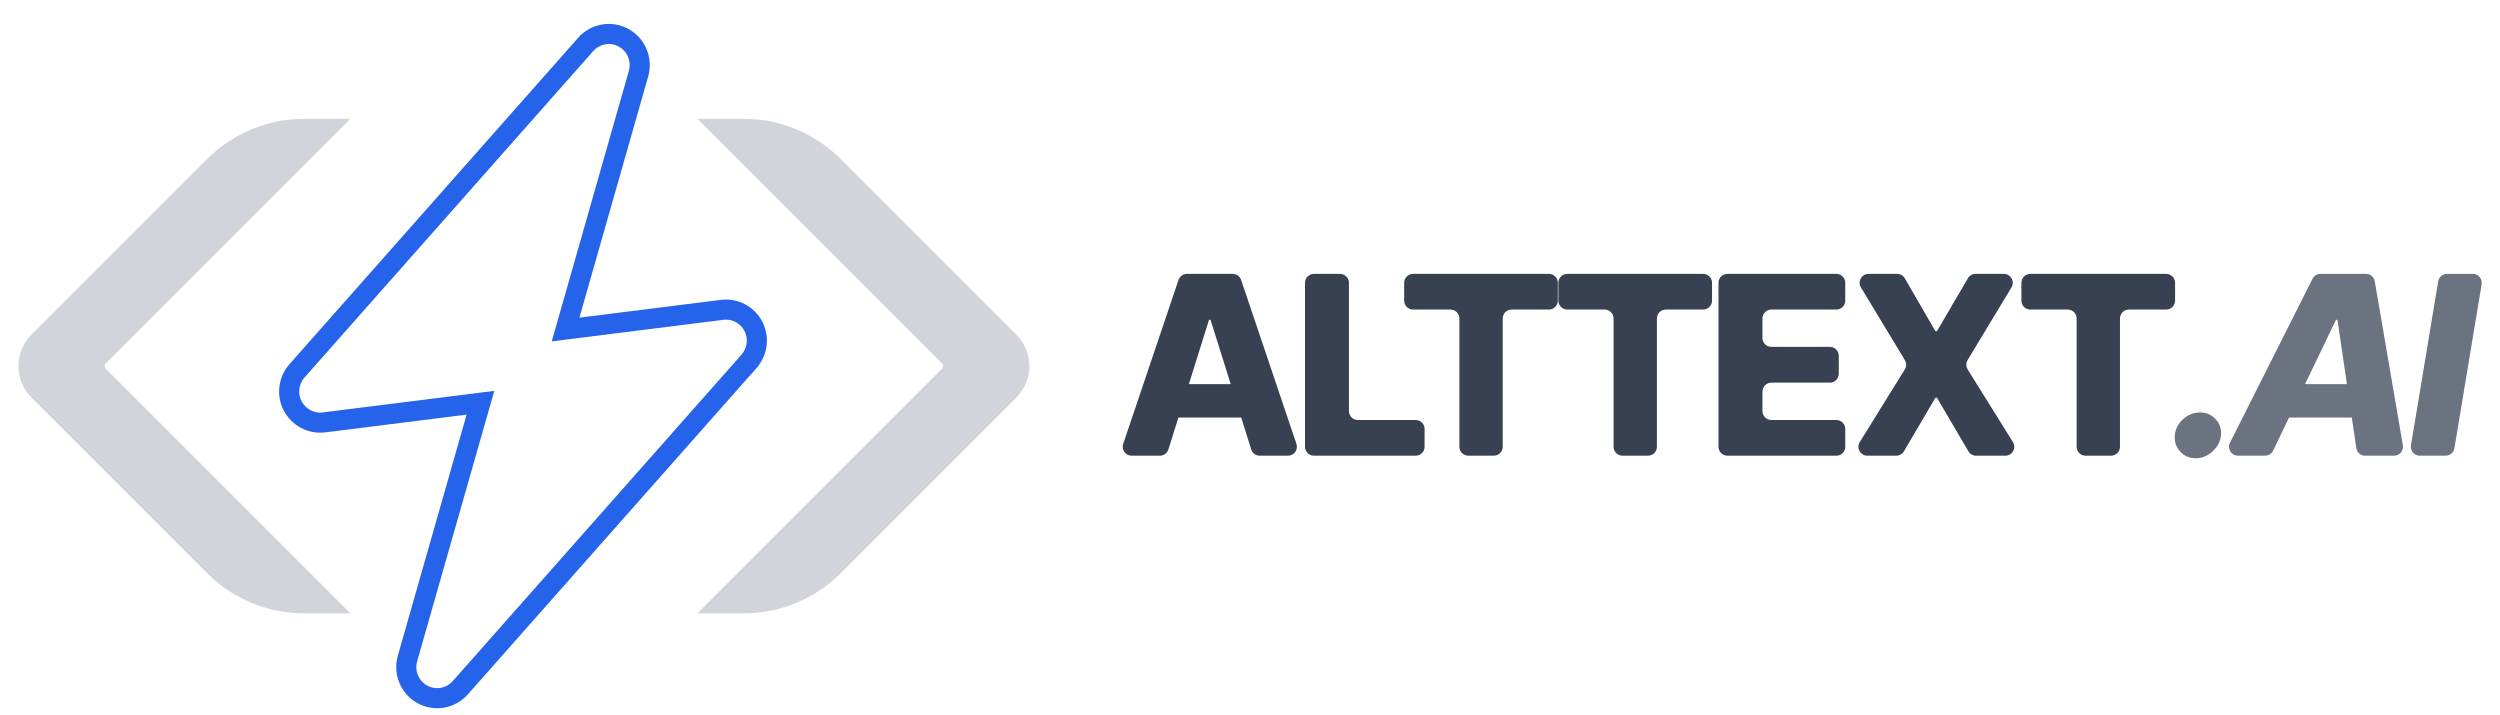
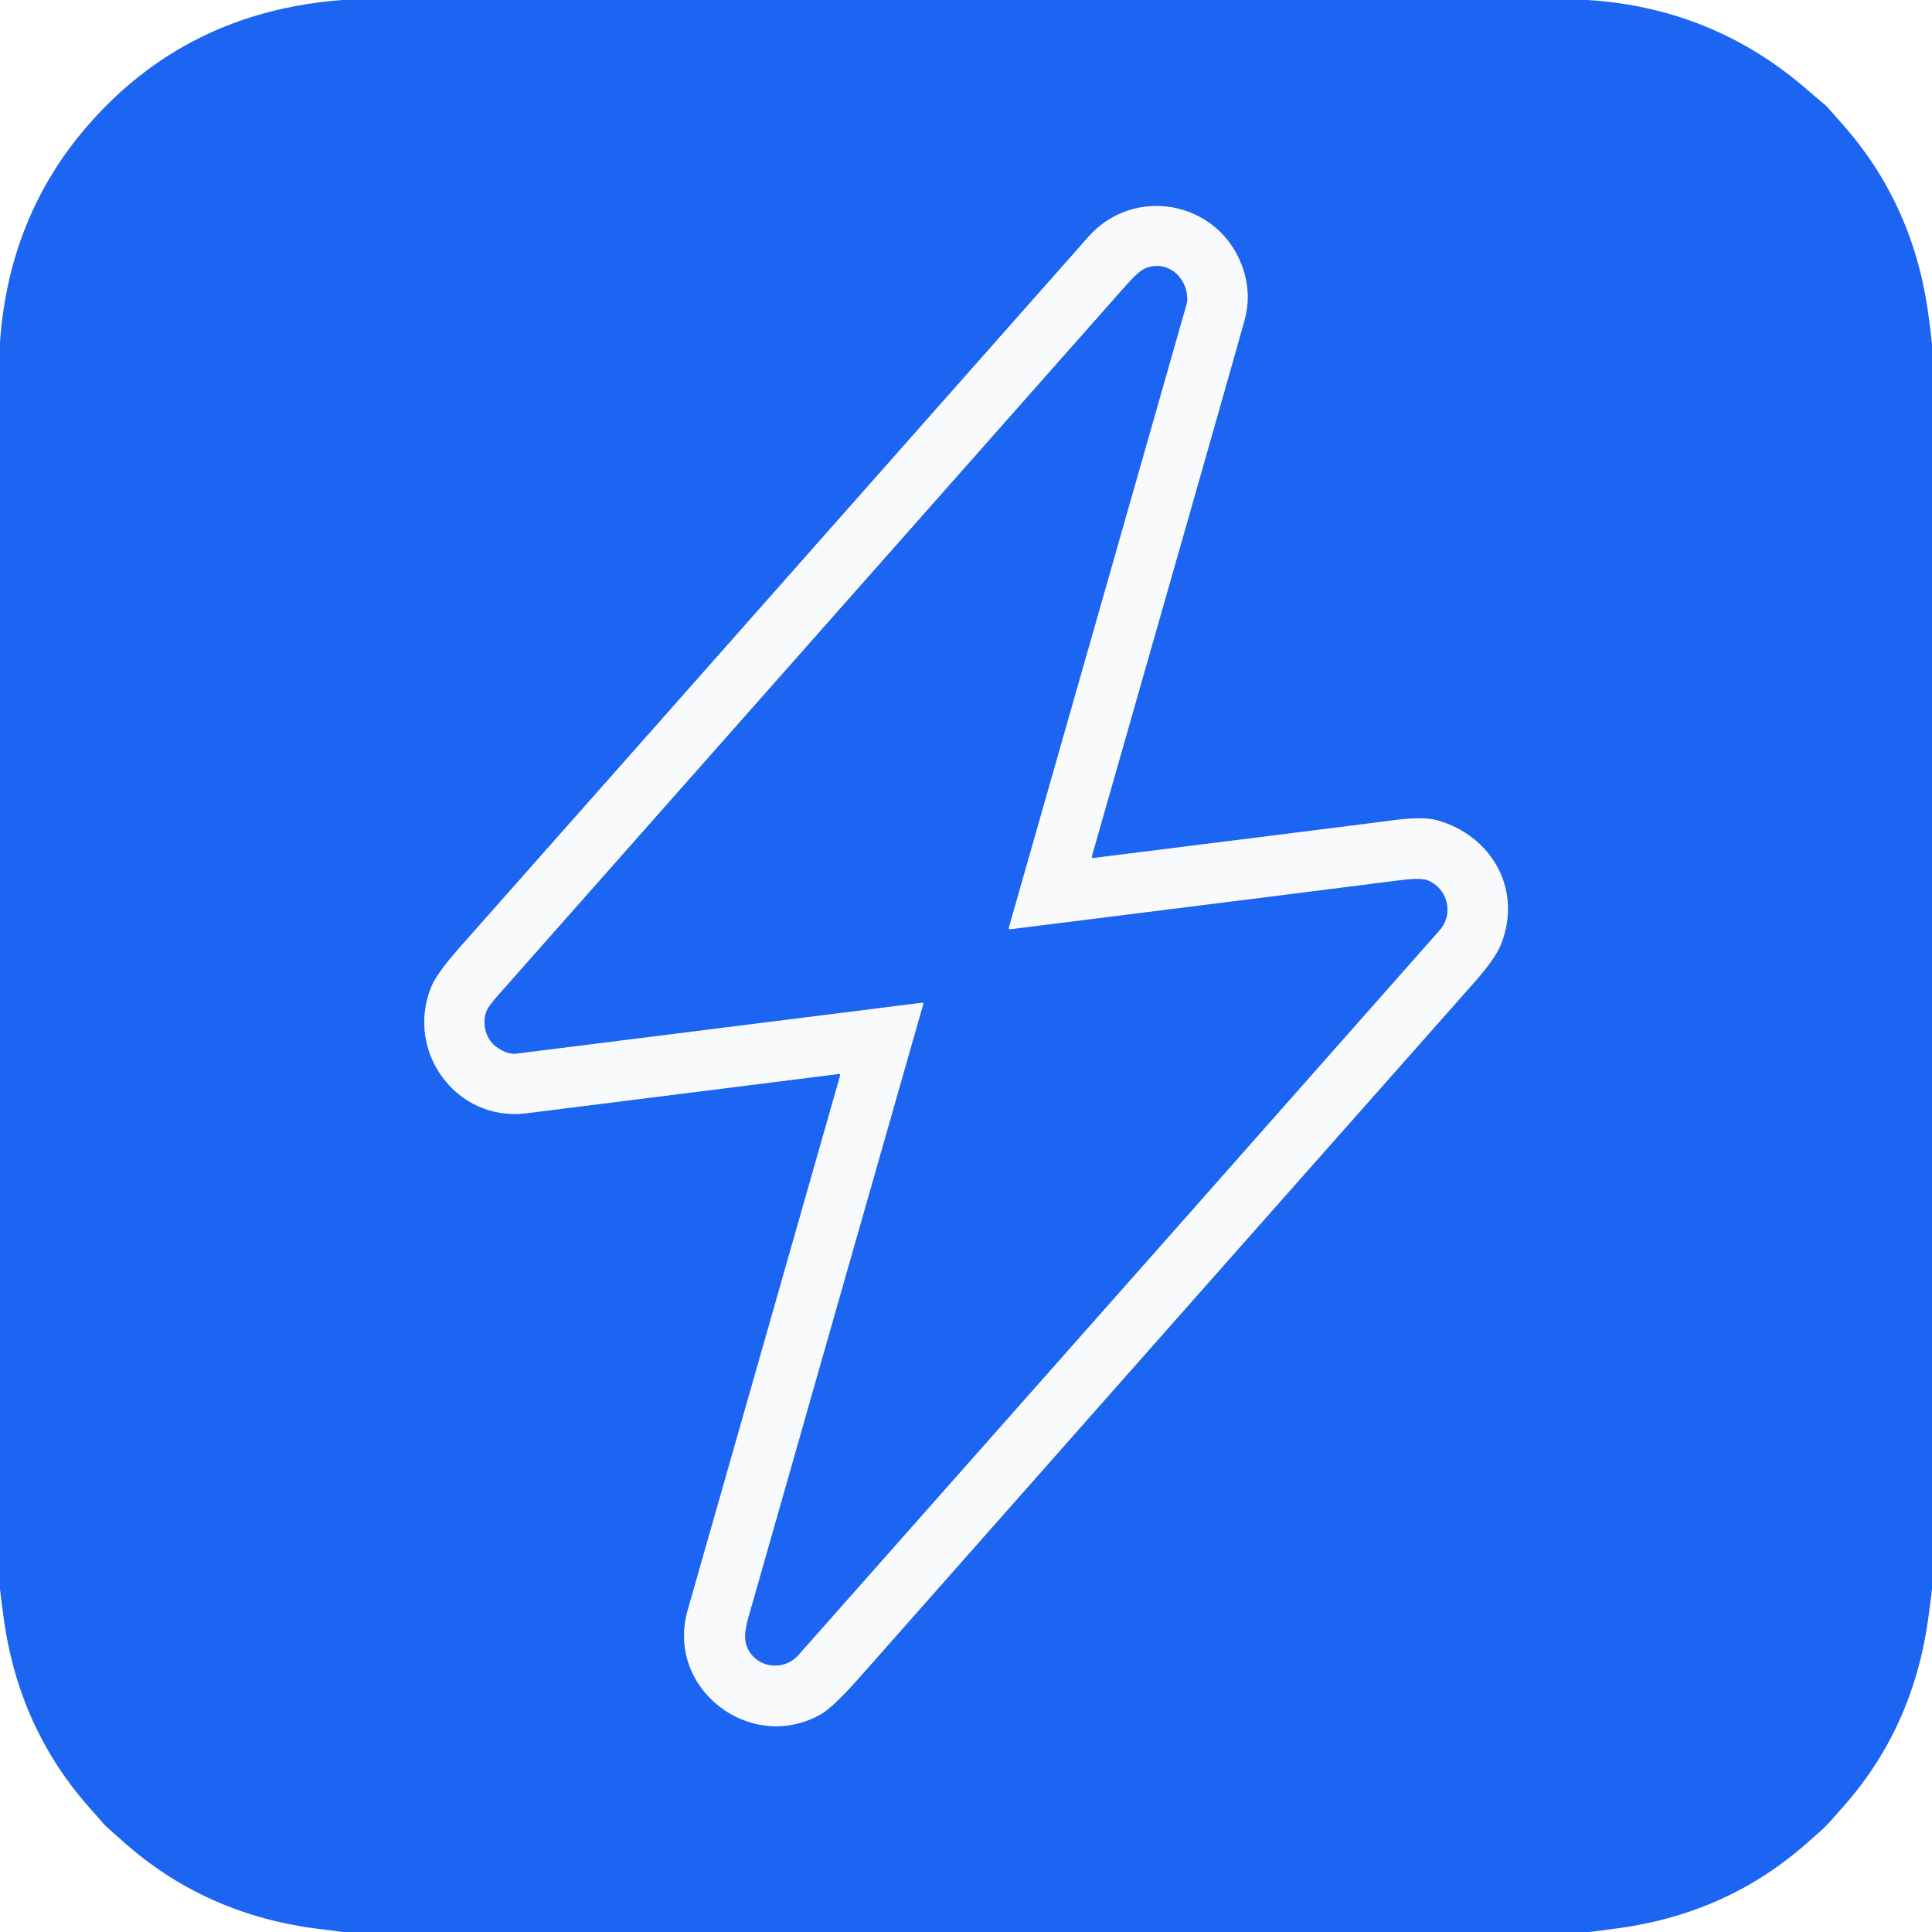
- <svg xmlns="http://www.w3.org/2000/svg" class="w-36 h-auto" viewBox="0 0 140 40" fill="none" style="fill: none !important;">
-   <path d="M35.757 4.126L35.757 4.127L31.906 17.634L31.672 18.453L32.517 18.347L40.437 17.352C41.154 17.262 41.849 17.628 42.186 18.267C42.52 18.901 42.425 19.688 41.946 20.233C41.946 20.233 41.946 20.233 41.946 20.234L25.775 38.515C25.775 38.515 25.775 38.515 25.774 38.516C25.233 39.122 24.355 39.273 23.65 38.882C22.941 38.489 22.596 37.654 22.82 36.874L22.82 36.873L26.672 23.373L26.906 22.554L26.061 22.66L18.141 23.655C17.433 23.744 16.729 23.374 16.392 22.733C16.057 22.099 16.152 21.312 16.631 20.767C16.631 20.767 16.631 20.767 16.632 20.767L32.802 2.485C32.802 2.485 32.803 2.485 32.803 2.484C33.345 1.878 34.222 1.727 34.927 2.118C35.636 2.511 35.981 3.346 35.757 4.126Z" stroke-width="1.126" style="fill: none !important; stroke: rgb(37, 99, 235) !important; stroke-width: 1.126px !important;" />
-   <path d="M41.644 6.653H39.052L52.752 20.354C52.833 20.435 52.833 20.567 52.752 20.648L39.052 34.348H41.644C43.684 34.348 45.64 33.538 47.082 32.095L56.913 22.265C57.888 21.29 57.888 19.711 56.913 18.737L47.082 8.906C45.64 7.464 43.684 6.653 41.644 6.653Z" style="fill: rgb(209, 213, 219) !important;" />
-   <path d="M17.033 6.653H19.625L5.925 20.354C5.844 20.435 5.844 20.567 5.925 20.648L19.625 34.348H17.033C14.993 34.348 13.037 33.538 11.595 32.095L1.764 22.265C0.79 21.29 0.79 19.711 1.764 18.737L11.595 8.906C13.037 7.464 14.993 6.653 17.033 6.653Z" style="fill: rgb(209, 213, 219) !important;" />
-   <path d="M138.478 15.337C138.787 15.337 139.022 15.614 138.972 15.919L137.447 25.101C137.407 25.342 137.199 25.519 136.954 25.519H135.507C135.198 25.519 134.963 25.241 135.014 24.937L136.538 15.755C136.578 15.514 136.787 15.337 137.031 15.337H138.478Z" style="fill: rgb(107, 114, 128) !important;" />
-   <path d="M127.295 25.235C127.212 25.409 127.036 25.519 126.844 25.519H125.325C124.953 25.519 124.711 25.126 124.879 24.794L129.501 15.612C129.586 15.443 129.759 15.337 129.947 15.337H132.494C132.738 15.337 132.946 15.512 132.987 15.752L134.561 24.934C134.613 25.24 134.378 25.519 134.068 25.519H132.448C132.2 25.519 131.989 25.337 131.953 25.091L130.904 17.948C130.9 17.922 130.878 17.902 130.851 17.902C130.831 17.902 130.812 17.914 130.803 17.933L127.295 25.235ZM127.406 21.928C127.447 21.687 127.655 21.512 127.899 21.512H132.413C132.723 21.512 132.958 21.79 132.906 22.096L132.758 22.965C132.717 23.205 132.509 23.381 132.265 23.381H127.751C127.441 23.381 127.206 23.102 127.258 22.797L127.406 21.928Z" style="fill: rgb(107, 114, 128) !important;" />
-   <path d="M122.973 25.663C122.611 25.663 122.316 25.537 122.088 25.285C121.859 25.033 121.76 24.728 121.789 24.37C121.822 24.019 121.978 23.719 122.257 23.471C122.535 23.222 122.853 23.098 123.211 23.098C123.553 23.098 123.839 23.222 124.071 23.471C124.307 23.719 124.408 24.019 124.375 24.37C124.355 24.609 124.273 24.826 124.131 25.022C123.992 25.217 123.819 25.373 123.614 25.489C123.408 25.605 123.195 25.663 122.973 25.663Z" style="fill: rgb(107, 114, 128) !important;" />
-   <path d="M113.699 17.335C113.423 17.335 113.199 17.112 113.199 16.835V15.837C113.199 15.561 113.423 15.337 113.699 15.337H121.305C121.581 15.337 121.805 15.561 121.805 15.837V16.835C121.805 17.112 121.581 17.335 121.305 17.335H119.218C118.942 17.335 118.718 17.559 118.718 17.835V25.019C118.718 25.295 118.494 25.519 118.218 25.519H116.792C116.515 25.519 116.292 25.295 116.292 25.019V17.835C116.292 17.559 116.068 17.335 115.792 17.335H113.699Z" style="fill: rgb(55, 65, 81) !important;" />
-   <path d="M106.239 15.337C106.417 15.337 106.582 15.432 106.671 15.587L108.366 18.519C108.379 18.54 108.402 18.553 108.426 18.553C108.451 18.553 108.474 18.541 108.486 18.519L110.2 15.585C110.29 15.431 110.454 15.337 110.632 15.337H112.214C112.603 15.337 112.843 15.762 112.642 16.095L110.185 20.165C110.088 20.326 110.09 20.528 110.189 20.688L112.723 24.754C112.93 25.087 112.691 25.519 112.298 25.519H110.661C110.484 25.519 110.32 25.425 110.23 25.272L108.486 22.302C108.474 22.28 108.451 22.267 108.426 22.267C108.402 22.267 108.379 22.28 108.366 22.302L106.622 25.272C106.532 25.425 106.368 25.519 106.191 25.519H104.572C104.18 25.519 103.94 25.088 104.147 24.755L106.669 20.688C106.768 20.528 106.769 20.327 106.672 20.166L104.211 16.096C104.01 15.762 104.25 15.337 104.639 15.337H106.239Z" style="fill: rgb(55, 65, 81) !important;" />
-   <path d="M96.736 25.519C96.46 25.519 96.236 25.295 96.236 25.019V15.837C96.236 15.561 96.46 15.337 96.736 15.337H102.835C103.111 15.337 103.335 15.561 103.335 15.837V16.835C103.335 17.112 103.111 17.335 102.835 17.335H99.197C98.921 17.335 98.697 17.559 98.697 17.835V18.924C98.697 19.2 98.921 19.424 99.197 19.424H102.472C102.748 19.424 102.972 19.647 102.972 19.924V20.927C102.972 21.203 102.748 21.427 102.472 21.427H99.197C98.921 21.427 98.697 21.651 98.697 21.927V23.02C98.697 23.296 98.921 23.52 99.197 23.52H102.835C103.111 23.52 103.335 23.744 103.335 24.02V25.019C103.335 25.295 103.111 25.519 102.835 25.519H96.736Z" style="fill: rgb(55, 65, 81) !important;" />
-   <path d="M87.768 17.335C87.492 17.335 87.268 17.112 87.268 16.835V15.837C87.268 15.561 87.492 15.337 87.768 15.337H95.374C95.65 15.337 95.874 15.561 95.874 15.837V16.835C95.874 17.112 95.65 17.335 95.374 17.335H93.287C93.01 17.335 92.787 17.559 92.787 17.835V25.019C92.787 25.295 92.563 25.519 92.287 25.519H90.86C90.584 25.519 90.36 25.295 90.36 25.019V17.835C90.36 17.559 90.136 17.335 89.86 17.335H87.768Z" style="fill: rgb(55, 65, 81) !important;" />
-   <path d="M79.133 17.335C78.857 17.335 78.633 17.112 78.633 16.835V15.837C78.633 15.561 78.857 15.337 79.133 15.337H86.739C87.015 15.337 87.239 15.561 87.239 15.837V16.835C87.239 17.112 87.015 17.335 86.739 17.335H84.652C84.376 17.335 84.152 17.559 84.152 17.835V25.019C84.152 25.295 83.928 25.519 83.652 25.519H82.226C81.95 25.519 81.726 25.295 81.726 25.019V17.835C81.726 17.559 81.502 17.335 81.226 17.335H79.133Z" style="fill: rgb(55, 65, 81) !important;" />
-   <path d="M73.58 25.519C73.304 25.519 73.08 25.295 73.08 25.019V15.837C73.08 15.561 73.304 15.337 73.58 15.337H75.041C75.317 15.337 75.541 15.561 75.541 15.837V23.02C75.541 23.296 75.765 23.52 76.041 23.52H79.277C79.553 23.52 79.777 23.744 79.777 24.02V25.019C79.777 25.295 79.553 25.519 79.277 25.519H73.58Z" style="fill: rgb(55, 65, 81) !important;" />
-   <path d="M65.431 25.168C65.366 25.377 65.173 25.519 64.954 25.519H63.373C63.031 25.519 62.79 25.183 62.899 24.859L65.997 15.677C66.066 15.474 66.257 15.337 66.471 15.337H69.029C69.244 15.337 69.435 15.474 69.503 15.677L72.601 24.859C72.71 25.183 72.469 25.519 72.127 25.519H70.546C70.328 25.519 70.134 25.377 70.069 25.169L67.799 17.94C67.792 17.918 67.772 17.902 67.748 17.902C67.724 17.902 67.703 17.918 67.696 17.94L65.431 25.168ZM64.969 22.012C64.969 21.735 65.192 21.512 65.469 21.512H69.997C70.273 21.512 70.497 21.735 70.497 22.012V22.881C70.497 23.157 70.273 23.381 69.997 23.381H65.469C65.192 23.381 64.969 23.157 64.969 22.881V22.012Z" style="fill: rgb(55, 65, 81) !important;" />
+ <svg xmlns="http://www.w3.org/2000/svg" version="1.1" viewBox="0.00 0.00 512.00 512.00" width="128" height="128">
+   <g stroke-width="2.00" fill="none" stroke-linecap="butt">
+     <path stroke="#8baff7" vector-effect="non-scaling-stroke" d="   M 222.67 284.96   Q 204.90 347.21 182.24 426.75   C 176.34 447.48 198.83 464.81 217.51 454.31   Q 220.73 452.51 228.08 444.19   Q 323.91 335.74 390.65 260.39   Q 396.23 254.08 397.73 250.36   C 403.52 236.02 395.52 221.43 380.71 217.35   Q 376.73 216.25 367.27 217.64   Q 365.09 217.96 289.73 227.39   A 0.36 0.36 0.0 0 1 289.34 226.93   Q 324.16 105.08 329.77 85.01   Q 331.83 77.63 329.10 70.35   C 322.63 53.11 300.44 49.19 288.46 62.74   Q 141.14 229.32 121.85 251.06   Q 115.73 257.96 114.24 261.66   C 107.38 278.72 120.98 297.34 139.50 295.02   Q 166.50 291.63 222.37 284.60   A 0.28 0.28 0.0 0 1 222.67 284.96" />
+     <path stroke="#8baff7" vector-effect="non-scaling-stroke" d="   M 244.70 266.11   Q 225.83 332.16 198.40 428.45   Q 197.10 432.99 197.61 435.20   C 199.10 441.67 207.21 443.53 211.60 438.57   Q 328.21 306.87 381.51 246.51   C 385.34 242.17 383.65 235.38 378.26 233.28   Q 376.47 232.58 370.66 233.33   Q 348.57 236.16 267.69 246.29   A 0.34 0.34 0.0 0 1 267.32 245.86   L 314.55 80.23   A 0.95 0.73 64.2 0 0 314.59 80.04   C 315.07 73.74 309.43 68.59 303.40 71.18   Q 301.72 71.90 298.10 75.99   Q 228.97 154.17 131.95 263.83   Q 129.24 266.89 128.82 268.25   C 127.76 271.70 128.80 275.66 131.95 277.71   Q 134.68 279.48 136.76 279.22   Q 193.53 272.10 244.36 265.71   A 0.32 0.31 -85.6 0 1 244.70 266.11" />
+   </g>
+   <path fill="#1c64f2" d="   M 420.65 0.00   Q 453.99 2.07 478.96 23.81   Q 481.20 25.76 483.58 27.72   A 6.21 5.18 4.3 0 1 484.29 28.41   Q 486.13 30.51 487.94 32.54   Q 506.72 53.51 510.89 82.27   Q 511.54 86.69 512.00 91.14   L 512.00 421.15   Q 511.51 425.20 510.95 429.24   Q 506.86 458.43 487.91 479.43   C 486.11 481.43 484.49 483.46 482.44 485.27   Q 480.79 486.72 479.17 488.16   Q 458.05 507.01 428.94 510.99   Q 425.08 511.52 421.23 512.00   L 90.86 512.00   Q 86.89 511.52 82.92 510.98   Q 53.75 506.94 32.54 487.94   Q 30.49 486.10 28.37 484.25   A 6.20 5.64 45.0 0 1 27.75 483.63   Q 25.90 481.50 24.06 479.45   Q 5.11 458.32 1.04 429.24   Q 0.48 425.19 0.00 421.14   L 0.00 90.67   Q 2.34 57.49 23.04 33.52   Q 49.28 3.12 90.74 0.00   L 420.65 0.00   Z   M 222.67 284.96   Q 204.90 347.21 182.24 426.75   C 176.34 447.48 198.83 464.81 217.51 454.31   Q 220.73 452.51 228.08 444.19   Q 323.91 335.74 390.65 260.39   Q 396.23 254.08 397.73 250.36   C 403.52 236.02 395.52 221.43 380.71 217.35   Q 376.73 216.25 367.27 217.64   Q 365.09 217.96 289.73 227.39   A 0.36 0.36 0.0 0 1 289.34 226.93   Q 324.16 105.08 329.77 85.01   Q 331.83 77.63 329.10 70.35   C 322.63 53.11 300.44 49.19 288.46 62.74   Q 141.14 229.32 121.85 251.06   Q 115.73 257.96 114.24 261.66   C 107.38 278.72 120.98 297.34 139.50 295.02   Q 166.50 291.63 222.37 284.60   A 0.28 0.28 0.0 0 1 222.67 284.96   Z" />
+   <path fill="#f9fafb" d="   M 222.67 284.96   A 0.28 0.28 0.0 0 0 222.37 284.60   Q 166.50 291.63 139.50 295.02   C 120.98 297.34 107.38 278.72 114.24 261.66   Q 115.73 257.96 121.85 251.06   Q 141.14 229.32 288.46 62.74   C 300.44 49.19 322.63 53.11 329.10 70.35   Q 331.83 77.63 329.77 85.01   Q 324.16 105.08 289.34 226.93   A 0.36 0.36 0.0 0 0 289.73 227.39   Q 365.09 217.96 367.27 217.64   Q 376.73 216.25 380.71 217.35   C 395.52 221.43 403.52 236.02 397.73 250.36   Q 396.23 254.08 390.65 260.39   Q 323.91 335.74 228.08 444.19   Q 220.73 452.51 217.51 454.31   C 198.83 464.81 176.34 447.48 182.24 426.75   Q 204.90 347.21 222.67 284.96   Z   M 244.70 266.11   Q 225.83 332.16 198.40 428.45   Q 197.10 432.99 197.61 435.20   C 199.10 441.67 207.21 443.53 211.60 438.57   Q 328.21 306.87 381.51 246.51   C 385.34 242.17 383.65 235.38 378.26 233.28   Q 376.47 232.58 370.66 233.33   Q 348.57 236.16 267.69 246.29   A 0.34 0.34 0.0 0 1 267.32 245.86   L 314.55 80.23   A 0.95 0.73 64.2 0 0 314.59 80.04   C 315.07 73.74 309.43 68.59 303.40 71.18   Q 301.72 71.90 298.10 75.99   Q 228.97 154.17 131.95 263.83   Q 129.24 266.89 128.82 268.25   C 127.76 271.70 128.80 275.66 131.95 277.71   Q 134.68 279.48 136.76 279.22   Q 193.53 272.10 244.36 265.71   A 0.32 0.31 -85.6 0 1 244.70 266.11   Z" />
+   <path fill="#1c64f2" d="   M 244.70 266.11   A 0.32 0.31 -85.6 0 0 244.36 265.71   Q 193.53 272.10 136.76 279.22   Q 134.68 279.48 131.95 277.71   C 128.80 275.66 127.76 271.70 128.82 268.25   Q 129.24 266.89 131.95 263.83   Q 228.97 154.17 298.10 75.99   Q 301.72 71.90 303.40 71.18   C 309.43 68.59 315.07 73.74 314.59 80.04   A 0.95 0.73 64.2 0 1 314.55 80.23   L 267.32 245.86   A 0.34 0.34 0.0 0 0 267.69 246.29   Q 348.57 236.16 370.66 233.33   Q 376.47 232.58 378.26 233.28   C 383.65 235.38 385.34 242.17 381.51 246.51   Q 328.21 306.87 211.60 438.57   C 207.21 443.53 199.10 441.67 197.61 435.20   Q 197.10 432.99 198.40 428.45   Q 225.83 332.16 244.70 266.11   Z" />
</svg>
